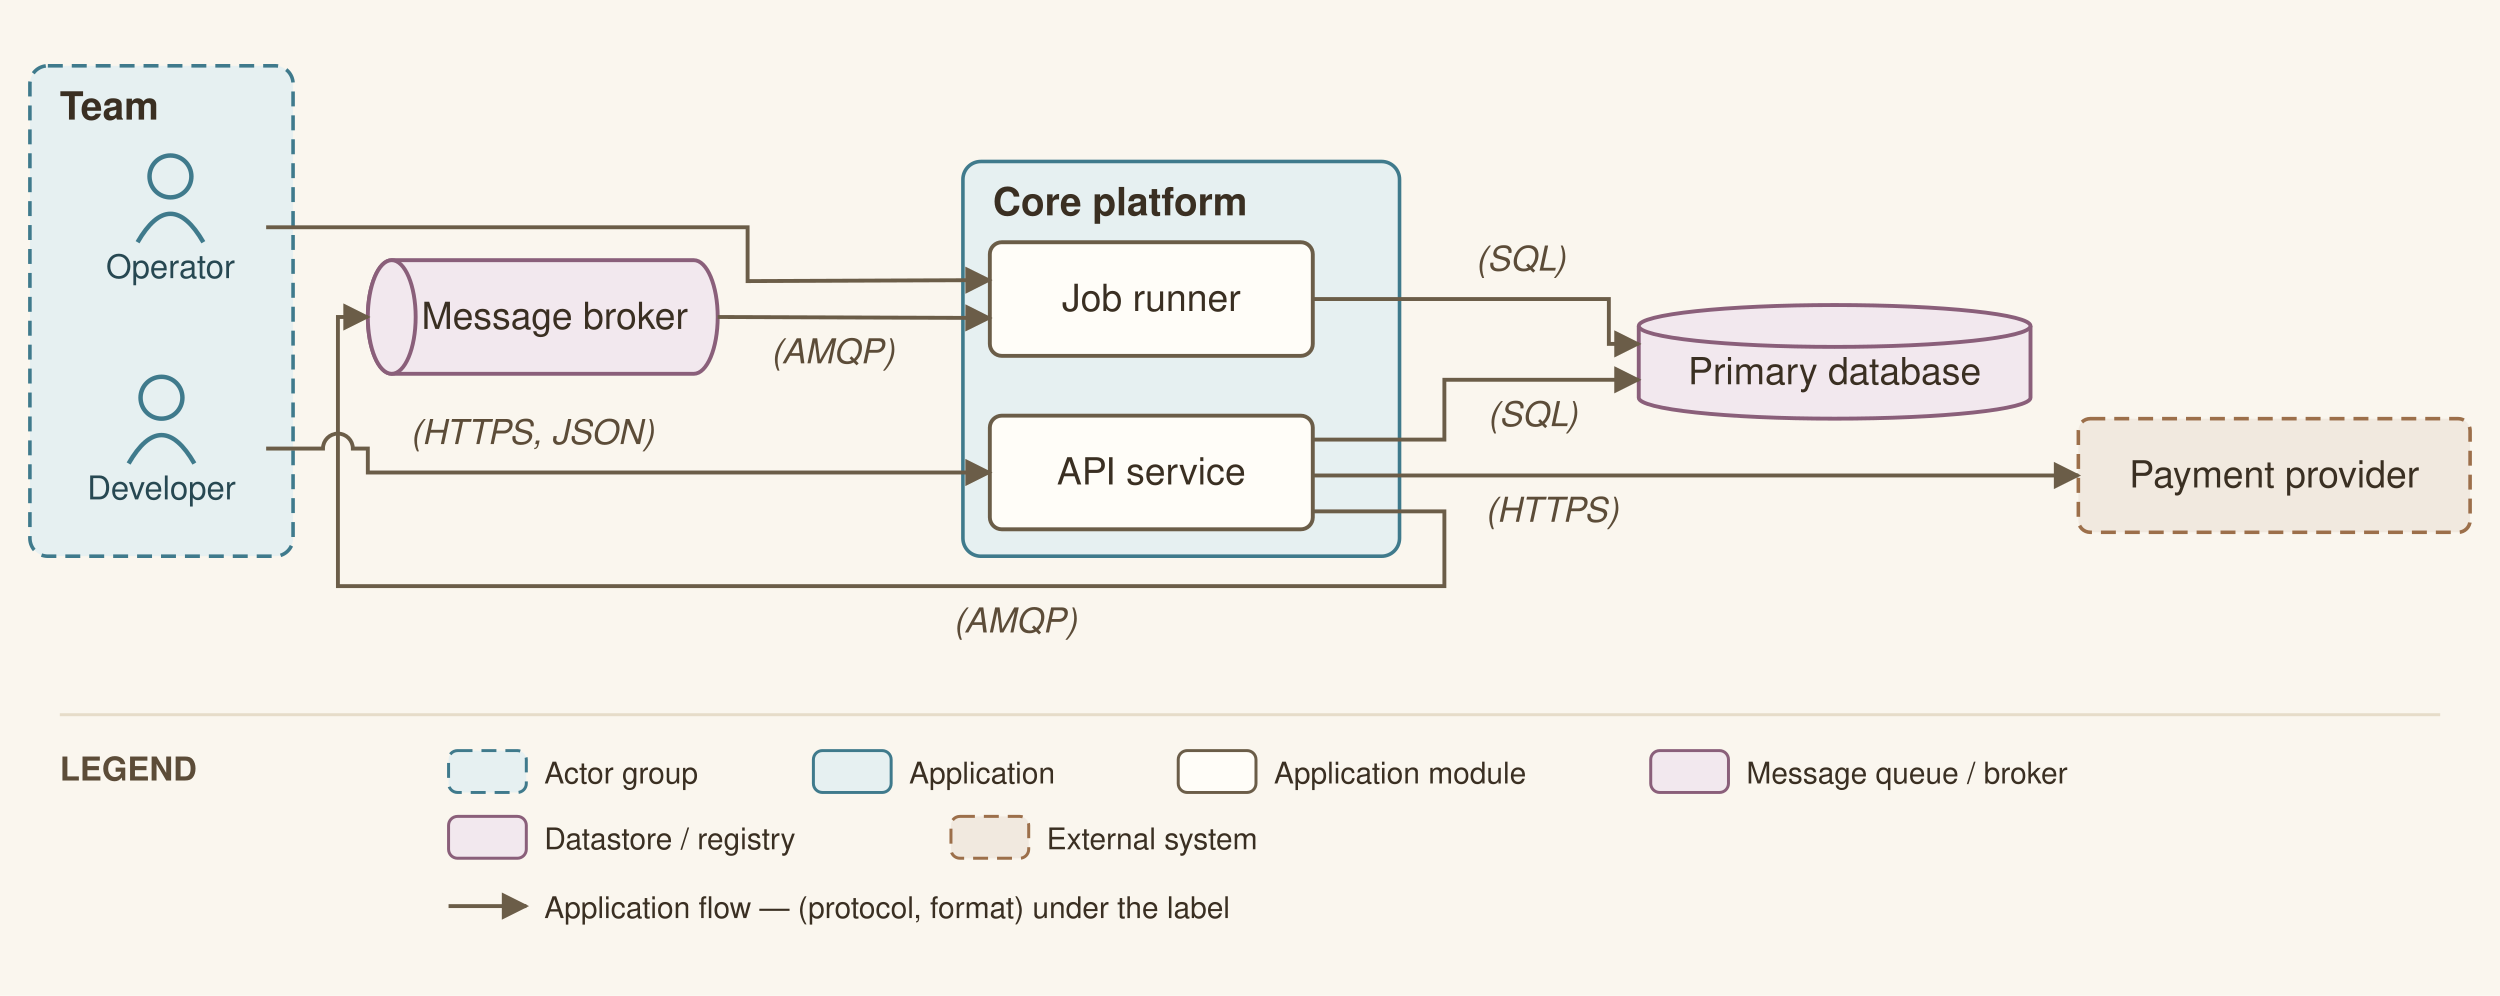
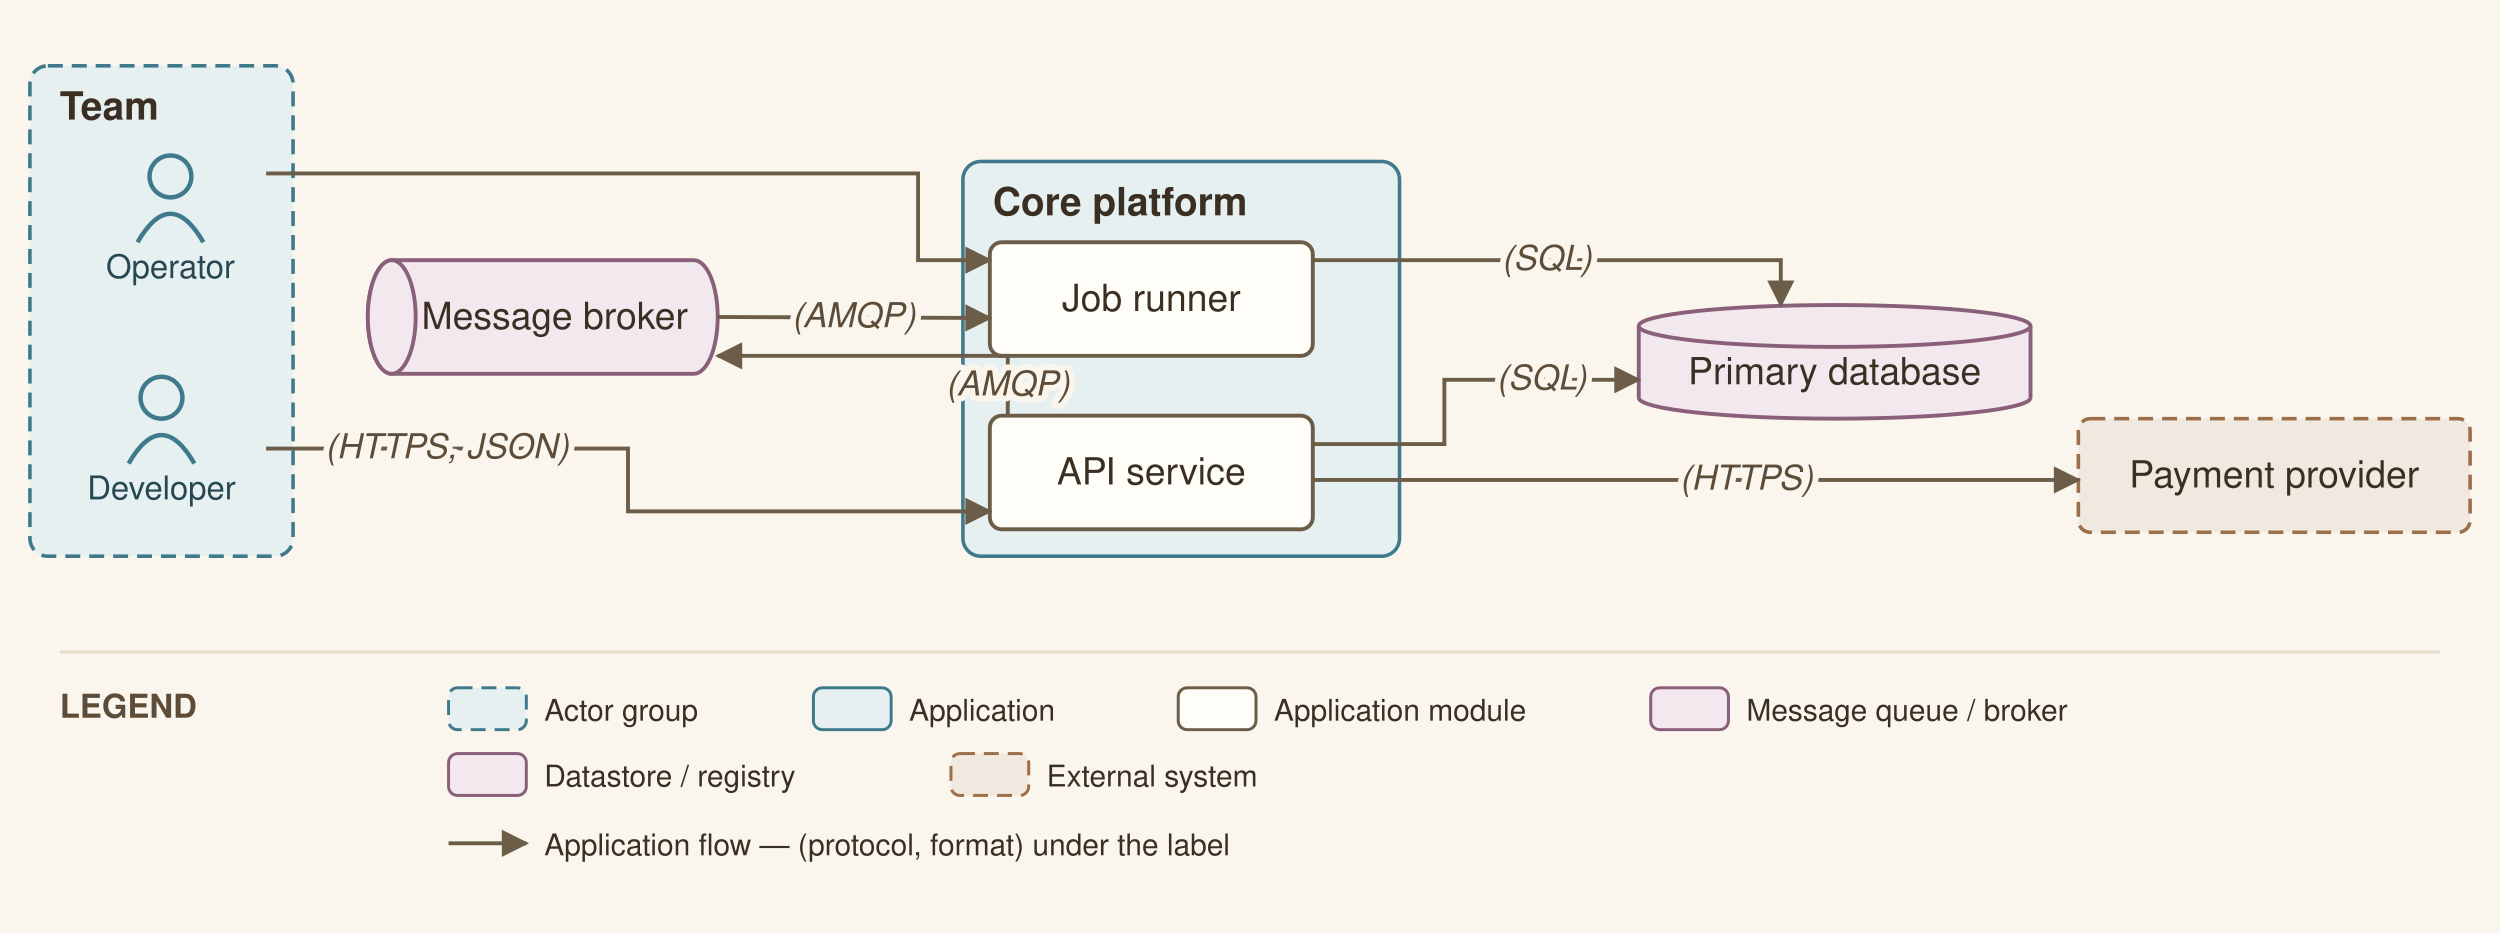
- <svg xmlns="http://www.w3.org/2000/svg" viewBox="0 0 836 333" font-family="Helvetica,Arial,sans-serif">
+ <svg xmlns="http://www.w3.org/2000/svg" viewBox="0 0 836 312" font-family="Helvetica,Arial,sans-serif">
  <defs>
    <marker id="arr" viewBox="0 0 10 10" refX="9" refY="5" markerWidth="7" markerHeight="7" orient="auto-start-reverse">
      <path d="M0,0 L10,5 L0,10 z" fill="#6b5d48" />
    </marker>
  </defs>
-   <rect width="836" height="333" fill="#faf6ee" />
+   <rect width="836" height="312" fill="#faf6ee" />
  <rect x="10" y="22" width="88" height="164" rx="6" fill="#e6f0f1" stroke="#3f7a8c" stroke-width="1.2" stroke-dasharray="5 3" />
  <text x="20" y="40" font-size="13" font-weight="bold" fill="#3a2f22">Team</text>
  <rect x="322" y="54" width="146" height="132" rx="6" fill="#e6f0f1" stroke="#3f7a8c" stroke-width="1.2" />
  <text x="332" y="72" font-size="13" font-weight="bold" fill="#3a2f22">Core platform</text>
  <circle cx="54" cy="133" r="7" fill="none" stroke="#3f7a8c" stroke-width="1.5" />
  <path d="M 43 155 q 11 -19 22 0" fill="none" stroke="#3f7a8c" stroke-width="1.5" />
  <text x="54" y="167" font-size="11" text-anchor="middle" fill="#274852">Developer</text>
  <circle cx="57" cy="59" r="7" fill="none" stroke="#3f7a8c" stroke-width="1.5" />
  <path d="M 46 81 q 11 -19 22 0" fill="none" stroke="#3f7a8c" stroke-width="1.5" />
  <text x="57" y="93" font-size="11" text-anchor="middle" fill="#274852">Operator</text>
  <rect x="331" y="139" width="108" height="38" rx="4" fill="#fffdf8" stroke="#6b5d48" stroke-width="1.3" />
  <text x="385" y="162" font-size="12.5" text-anchor="middle" fill="#3a2f22">API service</text>
  <rect x="331" y="81" width="108" height="38" rx="4" fill="#fffdf8" stroke="#6b5d48" stroke-width="1.3" />
  <text x="385" y="104" font-size="12.5" text-anchor="middle" fill="#3a2f22">Job runner</text>
  <path d="M 131 87 h 101 a 8 19 0 0 1 0 38 h -101 a 8 19 0 0 1 0 -38" fill="#f2e8ee" stroke="#8a5f7a" stroke-width="1.3" />
  <ellipse cx="131" cy="106" rx="8" ry="19" fill="#f2e8ee" stroke="#8a5f7a" stroke-width="1.3" />
  <text x="185.5" y="110" font-size="12.5" text-anchor="middle" fill="#3a2f22">Message broker</text>
  <path d="M 548 109 v 24 a 65.5 7 0 0 0 131 0 v -24" fill="#f2e8ee" stroke="#8a5f7a" stroke-width="1.3" />
  <ellipse cx="613.5" cy="109" rx="65.5" ry="7" fill="#f2e8ee" stroke="#8a5f7a" stroke-width="1.3" />
  <text x="613.5" y="128.5" font-size="12.5" text-anchor="middle" fill="#3a2f22">Primary database</text>
  <rect x="695" y="140" width="131" height="38" rx="4" fill="#f1e9df" stroke="#9c6f4a" stroke-width="1.2" stroke-dasharray="5 3" />
  <text x="760.5" y="163" font-size="12.5" text-anchor="middle" fill="#3a2f22">Payment provider</text>
-   <path d="M 89 150 L 108 150 A 5 5 0 0 1 118 150 L 123 150 L 123 158 L 331 158" fill="none" stroke="#6b5d48" stroke-width="1.3" marker-end="url(#arr)" />
-   <text x="178" y="148.5" font-size="11.5" text-anchor="middle" fill="#5c4c38" font-style="italic" stroke="#faf6ee" stroke-width="2.5" paint-order="stroke" stroke-linejoin="round">(HTTPS, JSON)</text>
-   <path d="M 439 147 L 483 147 L 483 127 L 548 127" fill="none" stroke="#6b5d48" stroke-width="1.3" marker-end="url(#arr)" />
-   <text x="512.5" y="142.5" font-size="11.5" text-anchor="middle" fill="#5c4c38" font-style="italic" stroke="#faf6ee" stroke-width="2.5" paint-order="stroke" stroke-linejoin="round">(SQL)</text>
-   <path d="M 439 171 L 483 171 L 483 196 L 113 196 L 113 106 L 123 106" fill="none" stroke="#6b5d48" stroke-width="1.3" marker-end="url(#arr)" />
-   <text x="339.5" y="211.5" font-size="11.5" text-anchor="middle" fill="#5c4c38" font-style="italic" stroke="#faf6ee" stroke-width="2.5" paint-order="stroke" stroke-linejoin="round">(AMQP)</text>
+   <path d="M 89 150 L 210 150 L 210 171 L 331 171" fill="none" stroke="#6b5d48" stroke-width="1.3" marker-end="url(#arr)" />
+   <path d="M 439 148.5 L 483 148.5 L 483 127 L 548 127" fill="none" stroke="#6b5d48" stroke-width="1.3" marker-end="url(#arr)" />
+   <path d="M 337 139 L 337 119 L 240 119" fill="none" stroke="#6b5d48" stroke-width="1.3" marker-end="url(#arr)" />
  <path d="M 240 106 L 331 106.333" fill="none" stroke="#6b5d48" stroke-width="1.3" marker-end="url(#arr)" />
-   <text x="278.5" y="121.5" font-size="11.5" text-anchor="middle" fill="#5c4c38" font-style="italic" stroke="#faf6ee" stroke-width="2.5" paint-order="stroke" stroke-linejoin="round">(AMQP)</text>
-   <path d="M 439 159 L 473 159 L 695 159" fill="none" stroke="#6b5d48" stroke-width="1.3" marker-end="url(#arr)" />
-   <text x="519" y="174.5" font-size="11.5" text-anchor="middle" fill="#5c4c38" font-style="italic" stroke="#faf6ee" stroke-width="2.5" paint-order="stroke" stroke-linejoin="round">(HTTPS)</text>
-   <path d="M 89 76 L 250 76 L 250 94 L 331 93.667" fill="none" stroke="#6b5d48" stroke-width="1.3" marker-end="url(#arr)" />
-   <path d="M 439 100 L 538 100 L 538 115 L 548 115" fill="none" stroke="#6b5d48" stroke-width="1.3" marker-end="url(#arr)" />
-   <text x="508.5" y="90.5" font-size="11.5" text-anchor="middle" fill="#5c4c38" font-style="italic" stroke="#faf6ee" stroke-width="2.5" paint-order="stroke" stroke-linejoin="round">(SQL)</text>
-   <line x1="20" y1="239" x2="816" y2="239" stroke="#e6dcc9" stroke-width="1" />
-   <text x="20" y="261" font-size="11" font-weight="bold" fill="#5c4c38">LEGEND</text>
-   <rect x="150" y="251" width="26" height="14" rx="3" fill="#e6f0f1" stroke="#3f7a8c" stroke-dasharray="5 3" />
-   <text x="182" y="262" font-size="10" fill="#3a2f22">Actor group</text>
-   <rect x="272" y="251" width="26" height="14" rx="3" fill="#e6f0f1" stroke="#3f7a8c" />
-   <text x="304" y="262" font-size="10" fill="#3a2f22">Application</text>
-   <rect x="394" y="251" width="26" height="14" rx="3" fill="#fffdf8" stroke="#6b5d48" />
-   <text x="426" y="262" font-size="10" fill="#3a2f22">Application module</text>
-   <rect x="552" y="251" width="26" height="14" rx="3" fill="#f2e8ee" stroke="#8a5f7a" />
-   <text x="584" y="262" font-size="10" fill="#3a2f22">Message queue / broker</text>
-   <rect x="150" y="273" width="26" height="14" rx="3" fill="#f2e8ee" stroke="#8a5f7a" />
-   <text x="182" y="284" font-size="10" fill="#3a2f22">Datastore / registry</text>
-   <rect x="318" y="273" width="26" height="14" rx="3" fill="#f1e9df" stroke="#9c6f4a" stroke-dasharray="5 3" />
-   <text x="350" y="284" font-size="10" fill="#3a2f22">External system</text>
-   <line x1="150" y1="303" x2="176" y2="303" stroke="#6b5d48" stroke-width="1.3" marker-end="url(#arr)" />
-   <text x="182" y="307" font-size="10" fill="#3a2f22">Application flow — (protocol, format) under the label</text>
+   <path d="M 439 160.5 L 473 160.5 L 695 160.5" fill="none" stroke="#6b5d48" stroke-width="1.3" marker-end="url(#arr)" />
+   <path d="M 89 58 L 307 58 L 307 87 L 331 87" fill="none" stroke="#6b5d48" stroke-width="1.3" marker-end="url(#arr)" />
+   <path d="M 439 87 L 595.5 87 L 595.5 102" fill="none" stroke="#6b5d48" stroke-width="1.3" marker-end="url(#arr)" />
+   <text x="149.5" y="153.25" font-size="11.5" text-anchor="middle" fill="#5c4c38" font-style="italic" stroke="#faf6ee" stroke-width="4" paint-order="stroke" stroke-linejoin="round">(HTTPS, JSON)</text>
+   <text x="515.5" y="130.25" font-size="11.5" text-anchor="middle" fill="#5c4c38" font-style="italic" stroke="#faf6ee" stroke-width="4" paint-order="stroke" stroke-linejoin="round">(SQL)</text>
+   <text x="337" y="132.25" font-size="11.5" text-anchor="middle" fill="#5c4c38" font-style="italic" stroke="#faf6ee" stroke-width="4" paint-order="stroke" stroke-linejoin="round">(AMQP)</text>
+   <text x="285.5" y="109.417" font-size="11.5" text-anchor="middle" fill="#5c4c38" font-style="italic" stroke="#faf6ee" stroke-width="4" paint-order="stroke" stroke-linejoin="round">(AMQP)</text>
+   <text x="584" y="163.75" font-size="11.5" text-anchor="middle" fill="#5c4c38" font-style="italic" stroke="#faf6ee" stroke-width="4" paint-order="stroke" stroke-linejoin="round">(HTTPS)</text>
+   <text x="517.25" y="90.25" font-size="11.5" text-anchor="middle" fill="#5c4c38" font-style="italic" stroke="#faf6ee" stroke-width="4" paint-order="stroke" stroke-linejoin="round">(SQL)</text>
+   <line x1="20" y1="218" x2="816" y2="218" stroke="#e6dcc9" stroke-width="1" />
+   <text x="20" y="240" font-size="11" font-weight="bold" fill="#5c4c38">LEGEND</text>
+   <rect x="150" y="230" width="26" height="14" rx="3" fill="#e6f0f1" stroke="#3f7a8c" stroke-dasharray="5 3" />
+   <text x="182" y="241" font-size="10" fill="#3a2f22">Actor group</text>
+   <rect x="272" y="230" width="26" height="14" rx="3" fill="#e6f0f1" stroke="#3f7a8c" />
+   <text x="304" y="241" font-size="10" fill="#3a2f22">Application</text>
+   <rect x="394" y="230" width="26" height="14" rx="3" fill="#fffdf8" stroke="#6b5d48" />
+   <text x="426" y="241" font-size="10" fill="#3a2f22">Application module</text>
+   <rect x="552" y="230" width="26" height="14" rx="3" fill="#f2e8ee" stroke="#8a5f7a" />
+   <text x="584" y="241" font-size="10" fill="#3a2f22">Message queue / broker</text>
+   <rect x="150" y="252" width="26" height="14" rx="3" fill="#f2e8ee" stroke="#8a5f7a" />
+   <text x="182" y="263" font-size="10" fill="#3a2f22">Datastore / registry</text>
+   <rect x="318" y="252" width="26" height="14" rx="3" fill="#f1e9df" stroke="#9c6f4a" stroke-dasharray="5 3" />
+   <text x="350" y="263" font-size="10" fill="#3a2f22">External system</text>
+   <line x1="150" y1="282" x2="176" y2="282" stroke="#6b5d48" stroke-width="1.3" marker-end="url(#arr)" />
+   <text x="182" y="286" font-size="10" fill="#3a2f22">Application flow — (protocol, format) under the label</text>
</svg>
